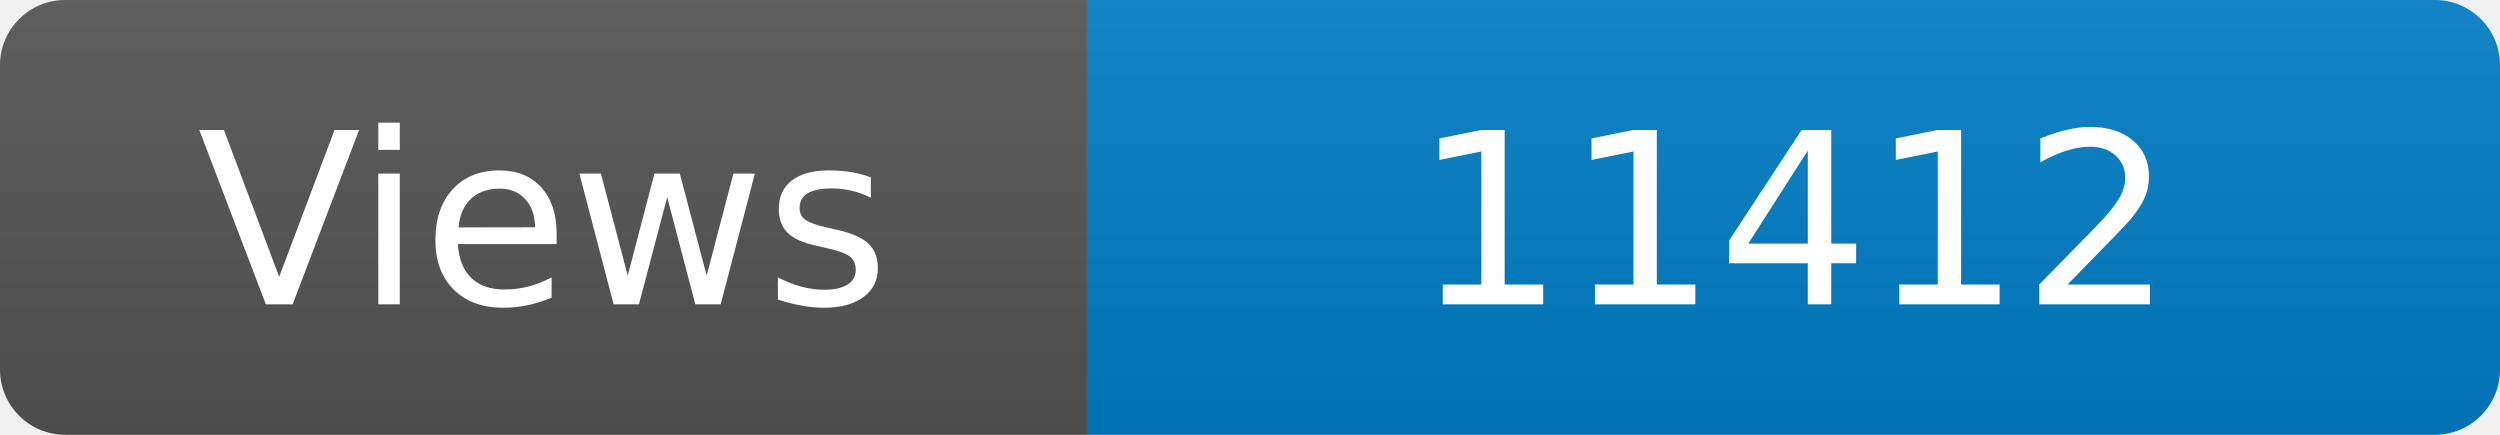
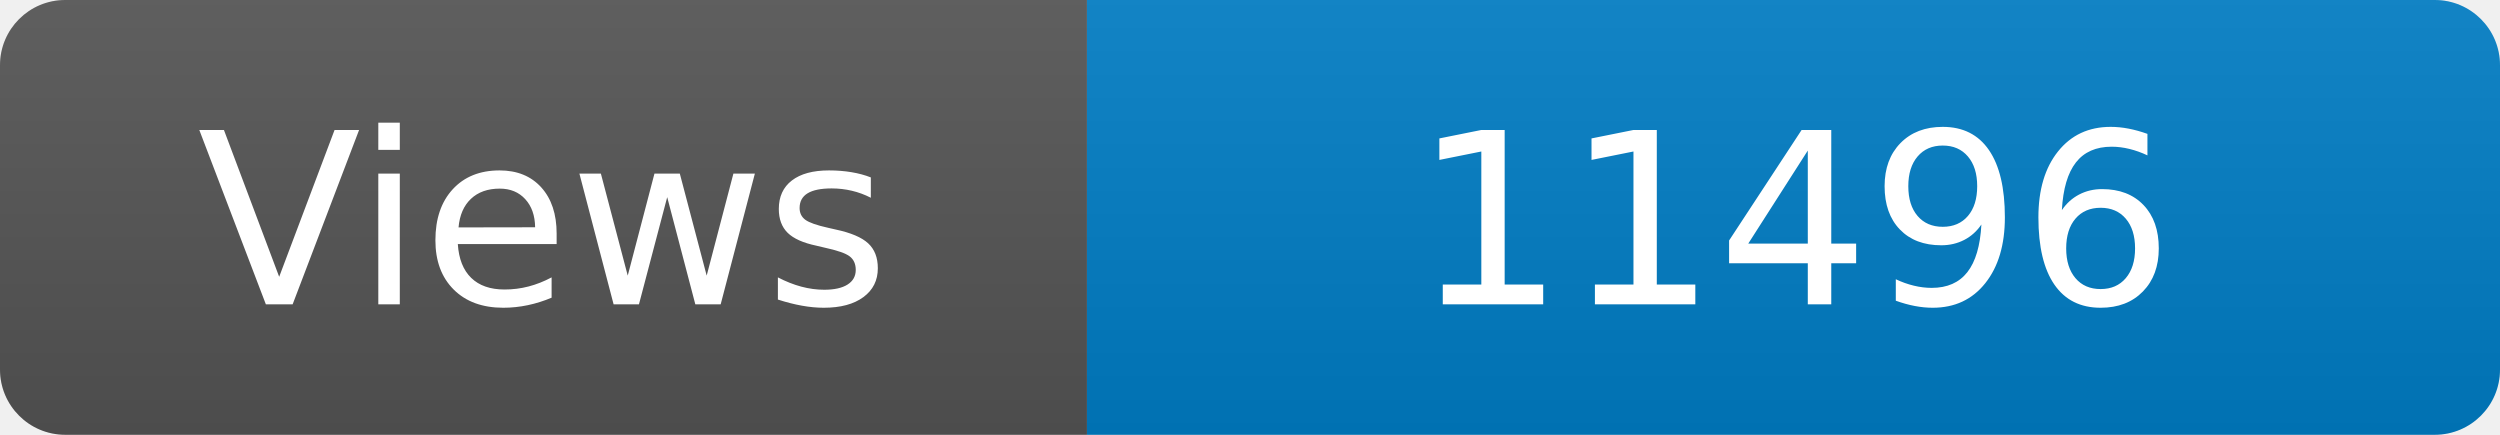
<svg xmlns="http://www.w3.org/2000/svg" width="115" height="20" role="img" aria-label="Maintained?: yes">
  <linearGradient id="s" x2="0" y2="100%">
    <stop offset="0" stop-color="#bbb" stop-opacity=".1" />
    <stop offset="1" stop-opacity=".1" />
  </linearGradient>
  <clipPath id="r">
    <rect width="115" height="20" rx="3" fill="#fff" />
  </clipPath>
  <g clip-path="url(#r)">
    <rect width="50" height="20" fill="#555" />
    <rect x="50" width="160" height="20" fill="#007ec6" />
    <rect width="115" height="20" fill="url(#s)" />
  </g>
  <g fill="#fff" text-anchor="middle" font-family="Verdana,Geneva,DejaVu Sans,sans-serif" font-size="110">
    <text x="250" y="140" transform="scale(.1)" fill="#fff">Views</text>
-     <text x="825" y="140" transform="scale(.1)" fill="#fff">11412</text>
+     <text x="825" y="140" transform="scale(.1)" fill="#fff">11496</text>
  </g>
</svg>
